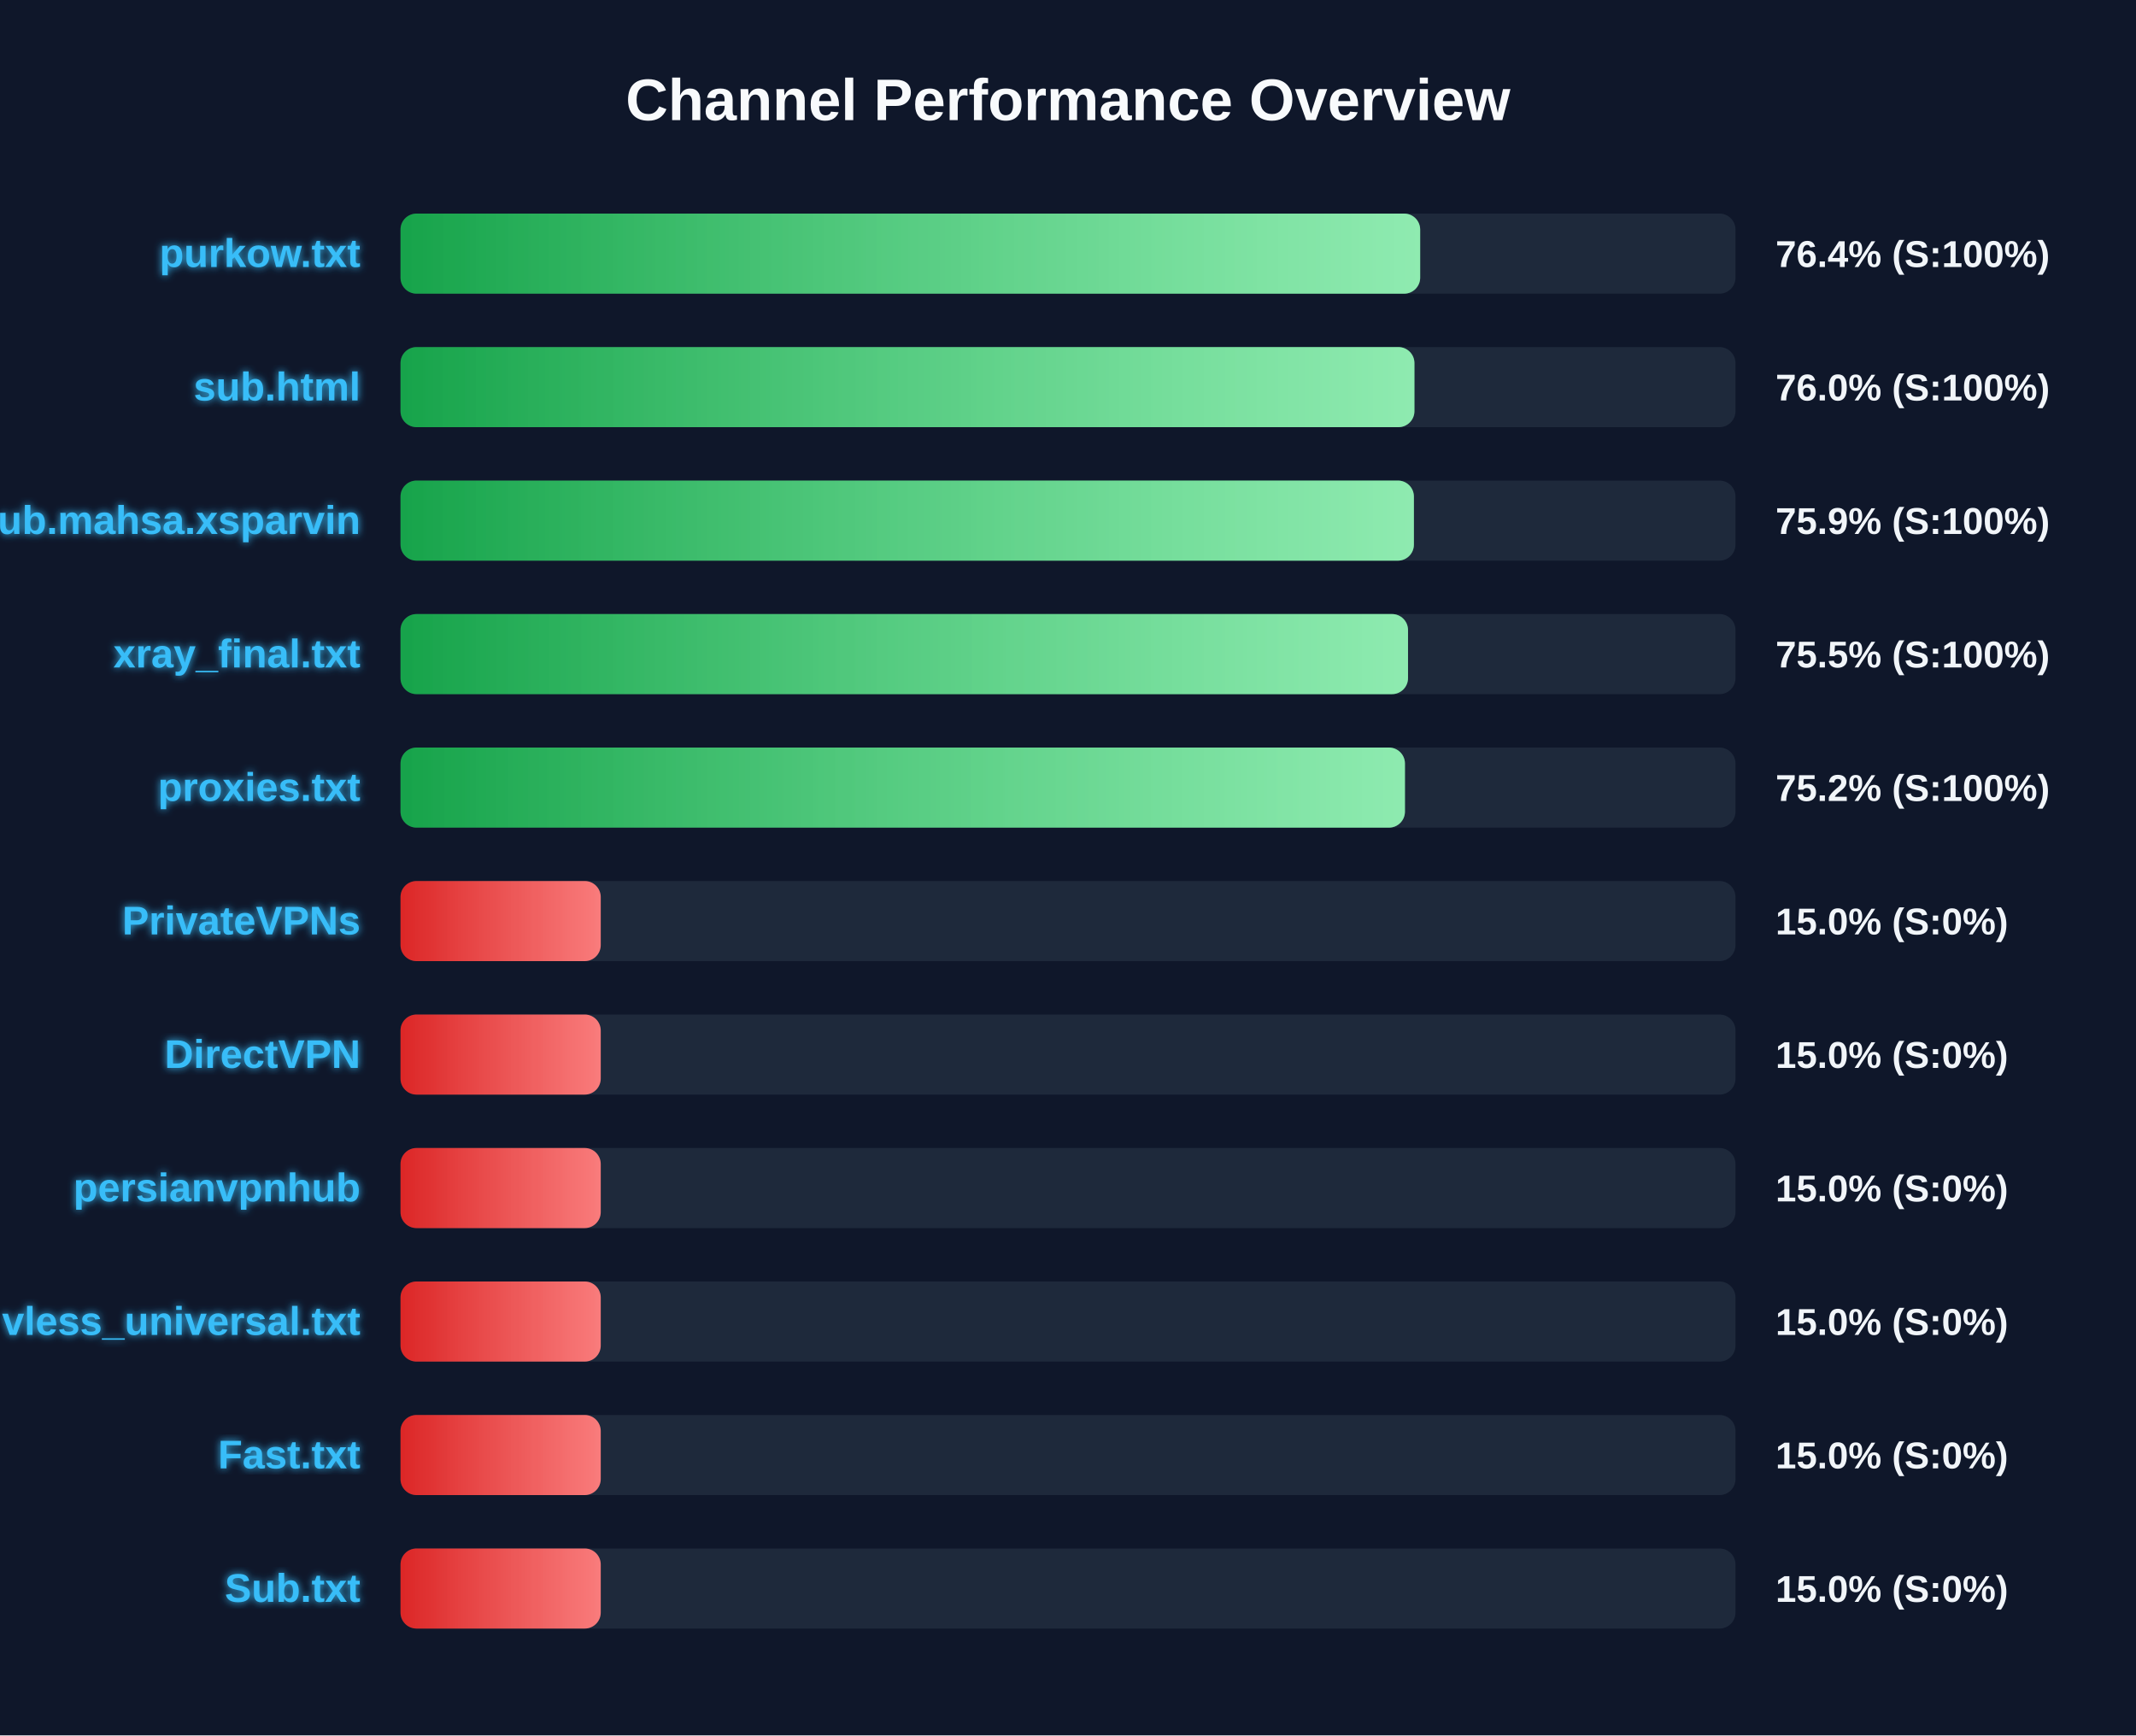
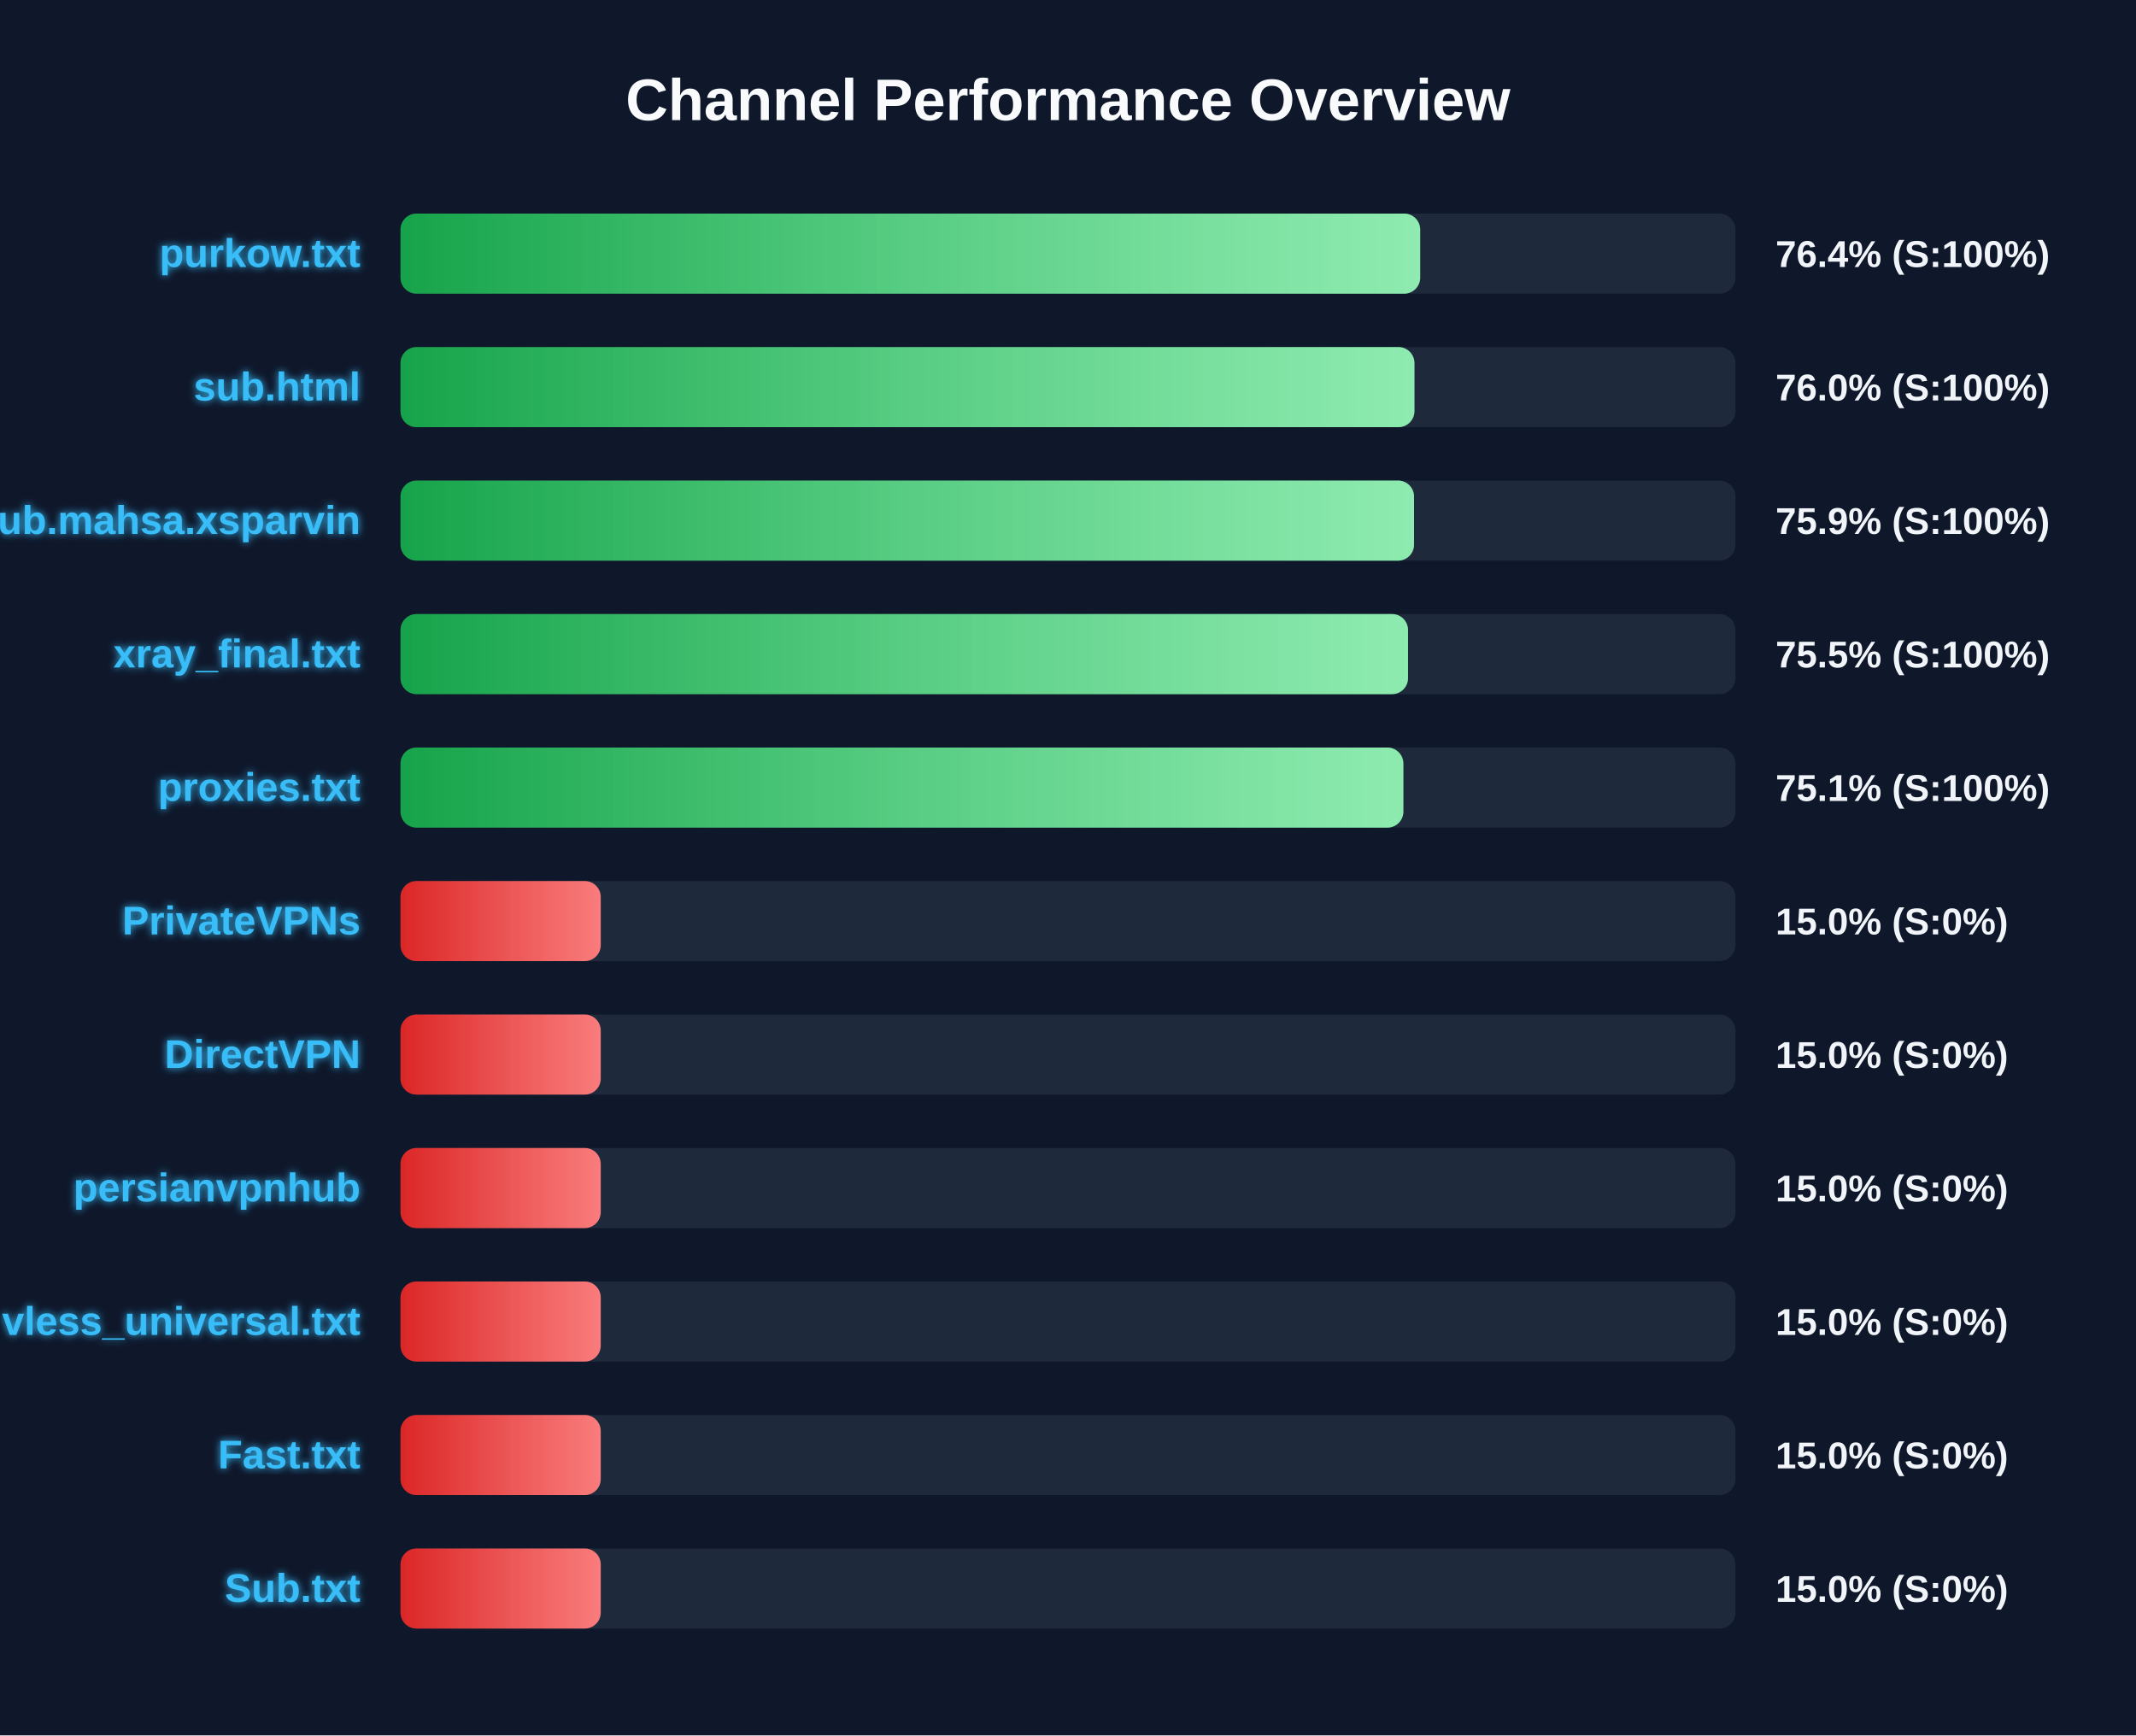
<svg xmlns="http://www.w3.org/2000/svg" width="800" height="650" version="1.1">
  <defs>
    <linearGradient id="grad-green" x1="0%" y1="0%" x2="100%" y2="0%">
      <stop offset="0%" stop-color="#16a34a" />
      <stop offset="100%" stop-color="#4ade80" />
    </linearGradient>
    <linearGradient id="grad-yellow" x1="0%" y1="0%" x2="100%" y2="0%">
      <stop offset="0%" stop-color="#ca8a04" />
      <stop offset="100%" stop-color="#fde047" />
    </linearGradient>
    <linearGradient id="grad-red" x1="0%" y1="0%" x2="100%" y2="0%">
      <stop offset="0%" stop-color="#dc2626" />
      <stop offset="100%" stop-color="#f87171" />
    </linearGradient>
    <linearGradient id="shimmer" x1="0%" y1="0%" x2="100%" y2="0%">
      <stop offset="0%" stop-color="rgba(255,255,255,0)" />
      <stop offset="50%" stop-color="rgba(255,255,255,0.4)" />
      <stop offset="100%" stop-color="rgba(255,255,255,0)" />
    </linearGradient>
    <filter id="glow" x="-20%" y="-20%" width="140%" height="140%">
      <feGaussianBlur stdDeviation="1.5" result="blur" />
      <feComposite in="SourceGraphic" in2="blur" operator="over" />
    </filter>
  </defs>
  <style>
        .bg-rect { fill: #0f172a; }
        .title { font: bold 22px 'Segoe UI', Arial, sans-serif; fill: #f8fafc; }
        .row { font: bold 15px 'Segoe UI', Arial, sans-serif; fill: #38bdf8; filter: url(#glow); }
        .score { font: bold 14px 'Segoe UI', Arial, sans-serif; fill: #f1f5f9; }
        @keyframes shimmer-anim {
            0% { transform: translateX(-100%); }
            100% { transform: translateX(200%); }
        }
        .shimmer-rect {
            animation: shimmer-anim 2.5s infinite linear;
        }
    </style>
  <rect width="100%" height="100%" class="bg-rect" />
  <text x="400" y="45" text-anchor="middle" class="title">Channel Performance Overview</text>
  <rect x="150" y="80" width="500" height="30" fill="#1e293b" rx="6" />
  <clipPath id="clip-0">
    <rect x="150" y="80" width="381.9" height="30" rx="6" />
  </clipPath>
  <rect x="150" y="80" width="381.9" height="30" fill="url(#grad-green)" rx="6" />
  <g clip-path="url(#clip-0)">
    <rect x="150" y="80" width="100%" height="30" fill="url(#shimmer)" class="shimmer-rect" />
  </g>
  <text x="135" y="100" text-anchor="end" class="row">purkow.txt</text>
  <text x="665" y="100" text-anchor="start" class="score">76.4% (S:100%)</text>
  <rect x="150" y="130" width="500" height="30" fill="#1e293b" rx="6" />
  <clipPath id="clip-1">
    <rect x="150" y="130" width="379.75" height="30" rx="6" />
  </clipPath>
  <rect x="150" y="130" width="379.75" height="30" fill="url(#grad-green)" rx="6" />
  <g clip-path="url(#clip-1)">
    <rect x="150" y="130" width="100%" height="30" fill="url(#shimmer)" class="shimmer-rect" />
  </g>
  <text x="135" y="150" text-anchor="end" class="row">sub.html</text>
  <text x="665" y="150" text-anchor="start" class="score">76.0% (S:100%)</text>
  <rect x="150" y="180" width="500" height="30" fill="#1e293b" rx="6" />
  <clipPath id="clip-2">
-     <rect x="150" y="180" width="379.55" height="30" rx="6" />
+     <rect x="150" y="180" width="379.6" height="30" rx="6" />
  </clipPath>
-   <rect x="150" y="180" width="379.55" height="30" fill="url(#grad-green)" rx="6" />
+   <rect x="150" y="180" width="379.6" height="30" fill="url(#grad-green)" rx="6" />
  <g clip-path="url(#clip-2)">
    <rect x="150" y="180" width="100%" height="30" fill="url(#shimmer)" class="shimmer-rect" />
  </g>
  <text x="135" y="200" text-anchor="end" class="row">Sub.mahsa.xsparvin</text>
  <text x="665" y="200" text-anchor="start" class="score">75.9% (S:100%)</text>
  <rect x="150" y="230" width="500" height="30" fill="#1e293b" rx="6" />
  <clipPath id="clip-3">
    <rect x="150" y="230" width="377.35" height="30" rx="6" />
  </clipPath>
  <rect x="150" y="230" width="377.35" height="30" fill="url(#grad-green)" rx="6" />
  <g clip-path="url(#clip-3)">
    <rect x="150" y="230" width="100%" height="30" fill="url(#shimmer)" class="shimmer-rect" />
  </g>
  <text x="135" y="250" text-anchor="end" class="row">xray_final.txt</text>
  <text x="665" y="250" text-anchor="start" class="score">75.5% (S:100%)</text>
  <rect x="150" y="280" width="500" height="30" fill="#1e293b" rx="6" />
  <clipPath id="clip-4">
-     <rect x="150" y="280" width="376.2" height="30" rx="6" />
+     <rect x="150" y="280" width="375.6" height="30" rx="6" />
  </clipPath>
-   <rect x="150" y="280" width="376.2" height="30" fill="url(#grad-green)" rx="6" />
+   <rect x="150" y="280" width="375.6" height="30" fill="url(#grad-green)" rx="6" />
  <g clip-path="url(#clip-4)">
    <rect x="150" y="280" width="100%" height="30" fill="url(#shimmer)" class="shimmer-rect" />
  </g>
  <text x="135" y="300" text-anchor="end" class="row">proxies.txt</text>
-   <text x="665" y="300" text-anchor="start" class="score">75.2% (S:100%)</text>
+   <text x="665" y="300" text-anchor="start" class="score">75.1% (S:100%)</text>
  <rect x="150" y="330" width="500" height="30" fill="#1e293b" rx="6" />
  <clipPath id="clip-5">
    <rect x="150" y="330" width="75.0" height="30" rx="6" />
  </clipPath>
  <rect x="150" y="330" width="75.0" height="30" fill="url(#grad-red)" rx="6" />
  <g clip-path="url(#clip-5)">
    <rect x="150" y="330" width="100%" height="30" fill="url(#shimmer)" class="shimmer-rect" />
  </g>
  <text x="135" y="350" text-anchor="end" class="row">PrivateVPNs</text>
  <text x="665" y="350" text-anchor="start" class="score">15.0% (S:0%)</text>
  <rect x="150" y="380" width="500" height="30" fill="#1e293b" rx="6" />
  <clipPath id="clip-6">
    <rect x="150" y="380" width="75.0" height="30" rx="6" />
  </clipPath>
  <rect x="150" y="380" width="75.0" height="30" fill="url(#grad-red)" rx="6" />
  <g clip-path="url(#clip-6)">
    <rect x="150" y="380" width="100%" height="30" fill="url(#shimmer)" class="shimmer-rect" />
  </g>
  <text x="135" y="400" text-anchor="end" class="row">DirectVPN</text>
  <text x="665" y="400" text-anchor="start" class="score">15.0% (S:0%)</text>
  <rect x="150" y="430" width="500" height="30" fill="#1e293b" rx="6" />
  <clipPath id="clip-7">
    <rect x="150" y="430" width="75.0" height="30" rx="6" />
  </clipPath>
  <rect x="150" y="430" width="75.0" height="30" fill="url(#grad-red)" rx="6" />
  <g clip-path="url(#clip-7)">
    <rect x="150" y="430" width="100%" height="30" fill="url(#shimmer)" class="shimmer-rect" />
  </g>
  <text x="135" y="450" text-anchor="end" class="row">persianvpnhub</text>
  <text x="665" y="450" text-anchor="start" class="score">15.0% (S:0%)</text>
  <rect x="150" y="480" width="500" height="30" fill="#1e293b" rx="6" />
  <clipPath id="clip-8">
    <rect x="150" y="480" width="75.0" height="30" rx="6" />
  </clipPath>
  <rect x="150" y="480" width="75.0" height="30" fill="url(#grad-red)" rx="6" />
  <g clip-path="url(#clip-8)">
    <rect x="150" y="480" width="100%" height="30" fill="url(#shimmer)" class="shimmer-rect" />
  </g>
  <text x="135" y="500" text-anchor="end" class="row">vless_universal.txt</text>
  <text x="665" y="500" text-anchor="start" class="score">15.0% (S:0%)</text>
  <rect x="150" y="530" width="500" height="30" fill="#1e293b" rx="6" />
  <clipPath id="clip-9">
    <rect x="150" y="530" width="75.0" height="30" rx="6" />
  </clipPath>
  <rect x="150" y="530" width="75.0" height="30" fill="url(#grad-red)" rx="6" />
  <g clip-path="url(#clip-9)">
    <rect x="150" y="530" width="100%" height="30" fill="url(#shimmer)" class="shimmer-rect" />
  </g>
  <text x="135" y="550" text-anchor="end" class="row">Fast.txt</text>
  <text x="665" y="550" text-anchor="start" class="score">15.0% (S:0%)</text>
  <rect x="150" y="580" width="500" height="30" fill="#1e293b" rx="6" />
  <clipPath id="clip-10">
    <rect x="150" y="580" width="75.0" height="30" rx="6" />
  </clipPath>
  <rect x="150" y="580" width="75.0" height="30" fill="url(#grad-red)" rx="6" />
  <g clip-path="url(#clip-10)">
    <rect x="150" y="580" width="100%" height="30" fill="url(#shimmer)" class="shimmer-rect" />
  </g>
  <text x="135" y="600" text-anchor="end" class="row">Sub.txt</text>
  <text x="665" y="600" text-anchor="start" class="score">15.0% (S:0%)</text>
</svg>
